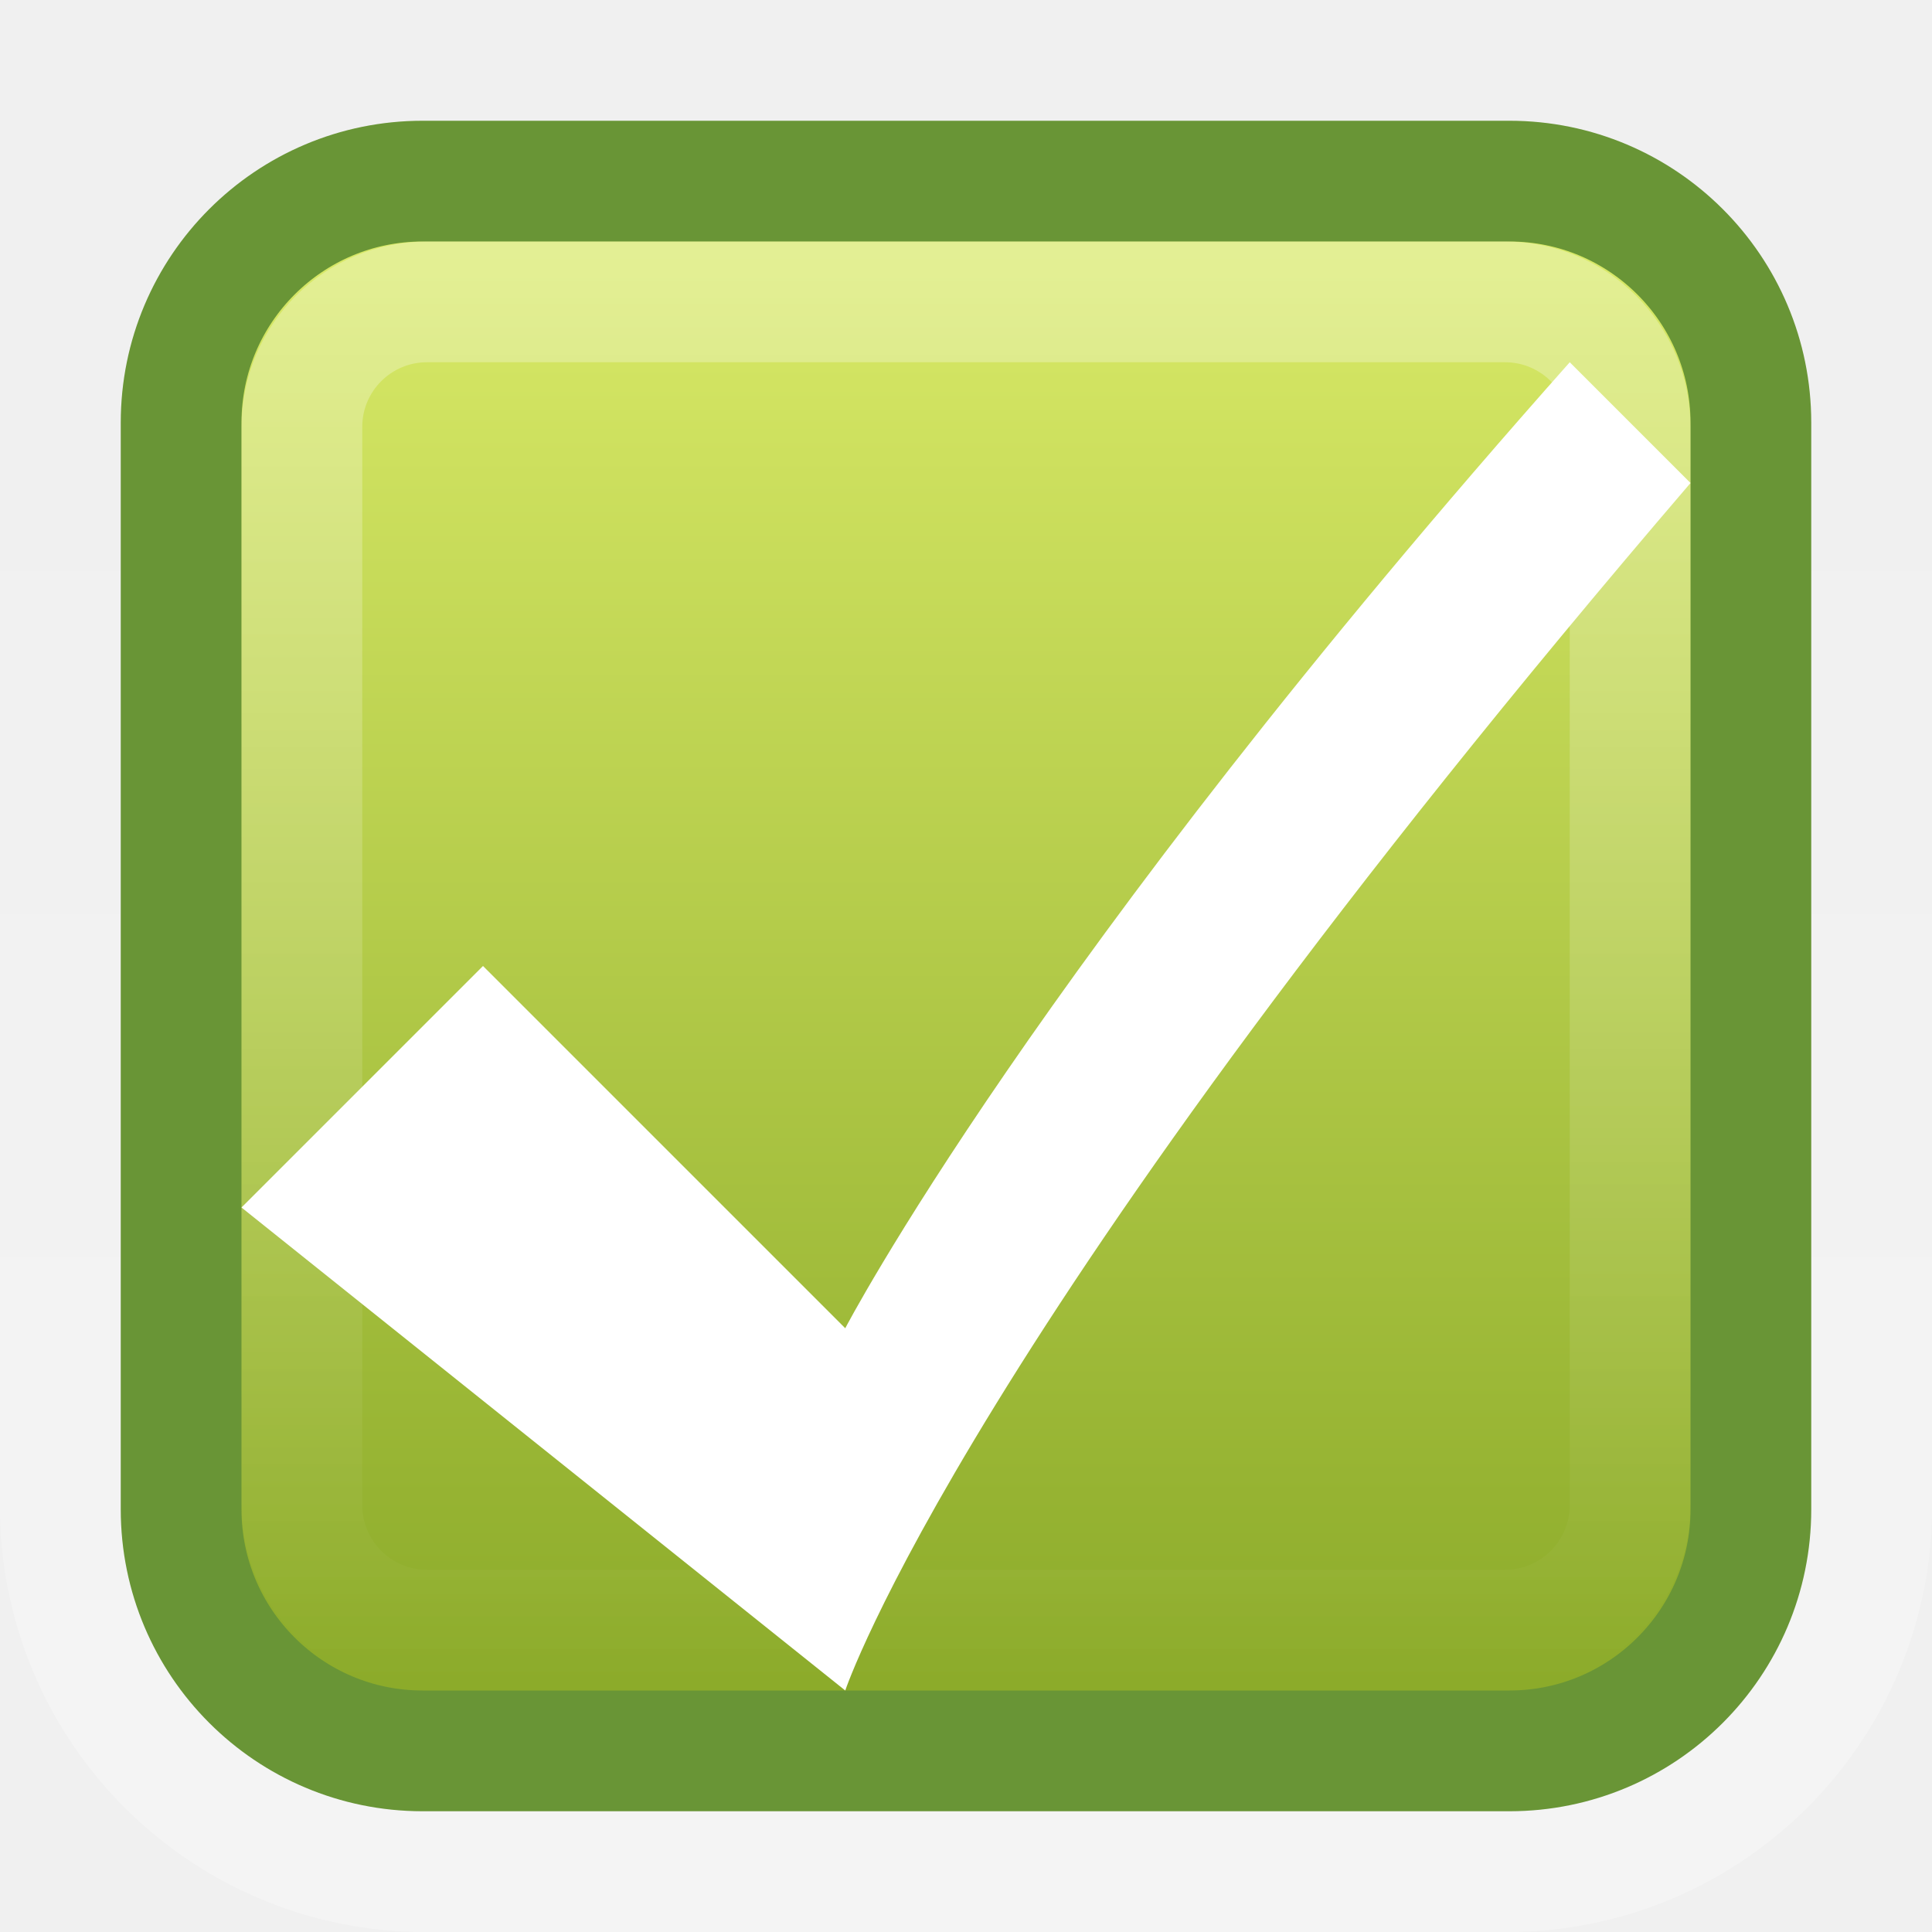
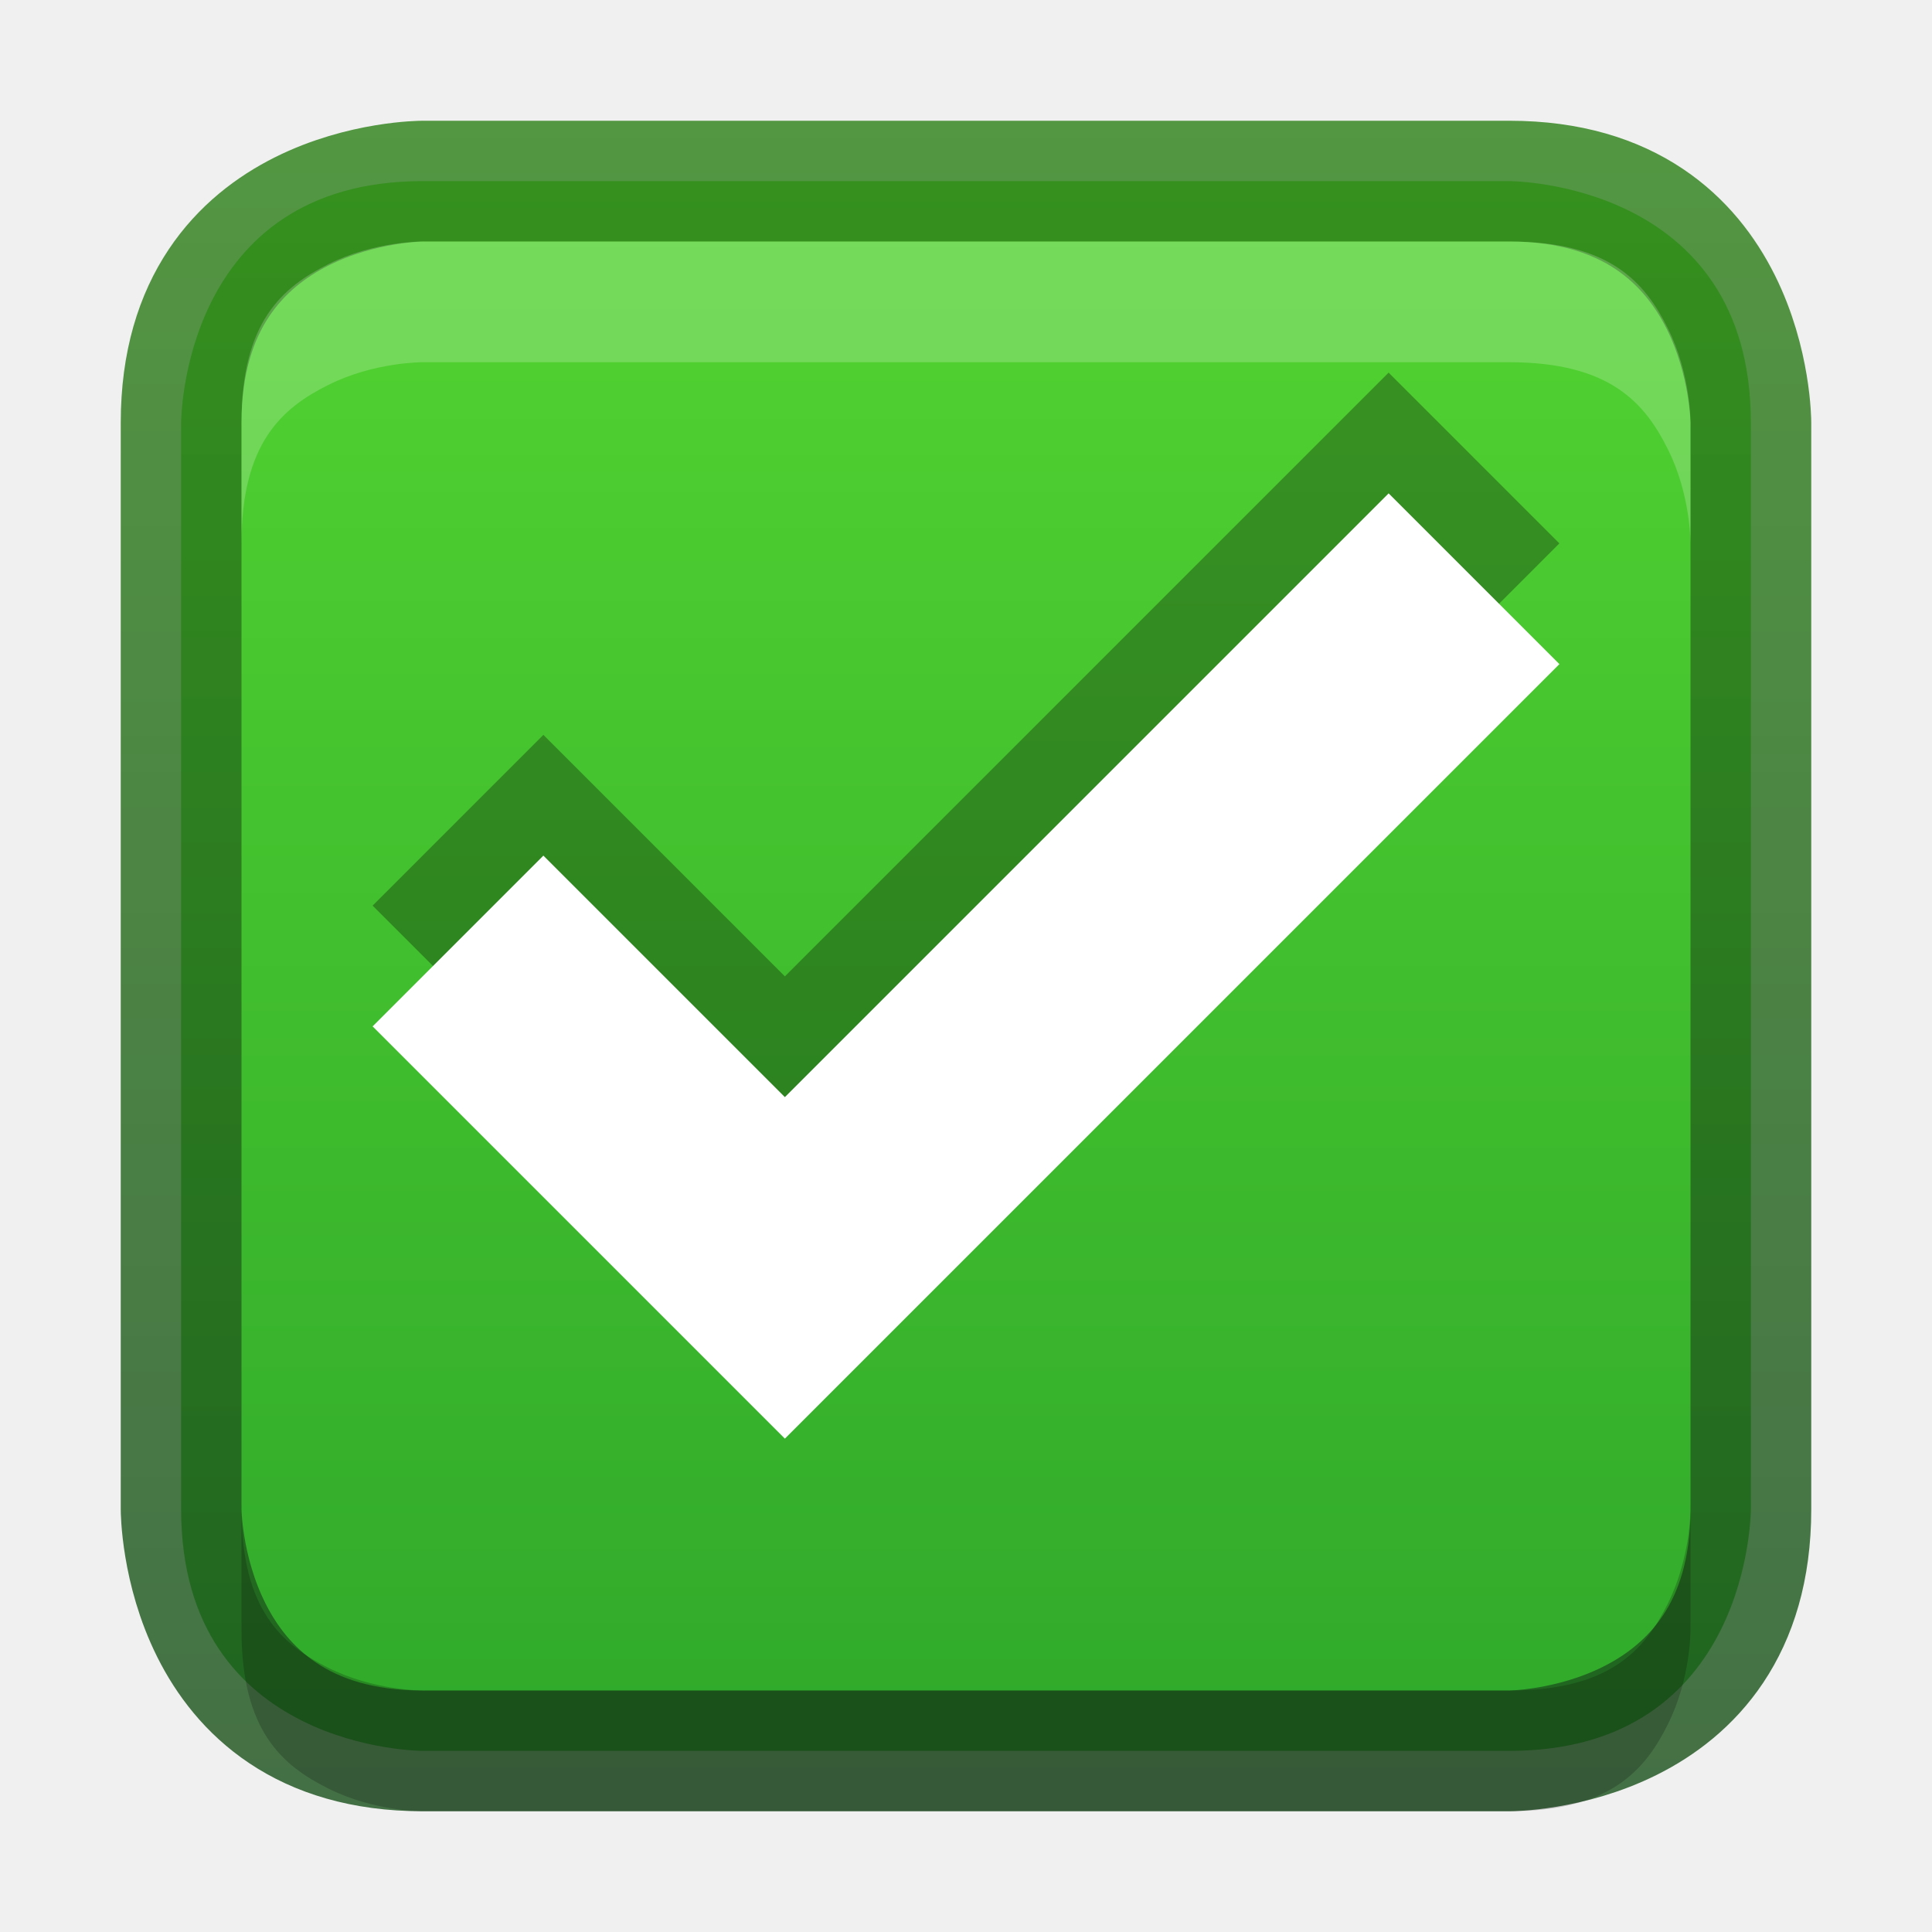
- <svg xmlns="http://www.w3.org/2000/svg" xmlns:xlink="http://www.w3.org/1999/xlink" version="1.0" width="16" height="16" id="svg3328">
-   <defs id="defs3330">
-     <linearGradient id="linearGradient3195">
-       <stop id="stop3197" style="stop-color:#ffffff;stop-opacity:1" offset="0" />
-       <stop id="stop3199" style="stop-color:#ffffff;stop-opacity:0" offset="1" />
+ <svg xmlns="http://www.w3.org/2000/svg" xmlns:xlink="http://www.w3.org/1999/xlink" width="16px" height="16px" id="svg5400" version="1.1">
+   <defs id="defs5402">
+     <linearGradient id="linearGradient3821">
+       <stop style="stop-color:#f7f7f7;stop-opacity:1;" offset="0" id="stop3823" />
+       <stop style="stop-color:#dddddd;stop-opacity:1;" offset="1" id="stop3825" />
    </linearGradient>
-     <linearGradient id="linearGradient2264">
-       <stop id="stop2266" style="stop-color:#d7e866;stop-opacity:1" offset="0" />
-       <stop id="stop2268" style="stop-color:#8cab2a;stop-opacity:1" offset="1" />
+     <linearGradient id="linearGradient3904">
+       <stop id="stop3906" offset="0" style="stop-color:#104b88;stop-opacity:1;" />
+       <stop id="stop3908" offset="1" style="stop-color:#0e7398;stop-opacity:1;" />
    </linearGradient>
-     <linearGradient x1="8" y1="1037.362" x2="8" y2="1051.362" id="linearGradient2446" xlink:href="#linearGradient3195" gradientUnits="userSpaceOnUse" gradientTransform="matrix(0.8461539,0,0,0.8461527,1.230769,-875.6899)" />
-     <linearGradient x1="5.682" y1="1038.588" x2="5.682" y2="1050.293" id="linearGradient2450" xlink:href="#linearGradient2264" gradientUnits="userSpaceOnUse" gradientTransform="translate(0,-1036.362)" />
-     <linearGradient x1="8" y1="1052.362" x2="8" y2="1039.672" id="linearGradient2455" xlink:href="#linearGradient3195" gradientUnits="userSpaceOnUse" gradientTransform="translate(0,-1036.362)" />
+     <linearGradient id="linearGradient3886">
+       <stop style="stop-color:#5097e1;stop-opacity:1;" offset="0" id="stop3888" />
+       <stop style="stop-color:#53d0ff;stop-opacity:1" offset="1" id="stop3890" />
+     </linearGradient>
+     <linearGradient id="linearGradient3804">
+       <stop style="stop-color:#ffffff;stop-opacity:1;" offset="0" id="stop3806" />
+       <stop style="stop-color:#ffffff;stop-opacity:0;" offset="1" id="stop3808" />
+     </linearGradient>
+     <linearGradient xlink:href="#linearGradient6744" id="linearGradient6750" x1="443.5" y1="-178.5" x2="444" y2="-175.5" gradientUnits="userSpaceOnUse" gradientTransform="translate(-433,180.0003)" />
+     <linearGradient id="linearGradient6744">
+       <stop style="stop-color:#ffffff;stop-opacity:1;" offset="0" id="stop6746" />
+       <stop style="stop-color:#ffffff;stop-opacity:0;" offset="1" id="stop6748" />
+     </linearGradient>
+     <linearGradient xlink:href="#linearGradient6728" id="linearGradient6736" x1="435" y1="-163.5" x2="438" y2="-163.5" gradientUnits="userSpaceOnUse" />
+     <linearGradient id="linearGradient6728">
+       <stop style="stop-color:#ffffff;stop-opacity:1;" offset="0" id="stop6730" />
+       <stop style="stop-color:#ffffff;stop-opacity:0;" offset="1" id="stop6732" />
+     </linearGradient>
+     <linearGradient xlink:href="#linearGradient6728" id="linearGradient6734" x1="435" y1="-163.5" x2="438" y2="-163.5" gradientUnits="userSpaceOnUse" />
+     <linearGradient xlink:href="#linearGradient5621" id="linearGradient5956" x1="1407.938" y1="63.937" x2="1407.938" y2="47.937" gradientUnits="userSpaceOnUse" gradientTransform="translate(-1400.938,-47.93749)" />
+     <linearGradient id="linearGradient5621">
+       <stop style="stop-color:#0b0b0b;stop-opacity:1" offset="0" id="stop5623" />
+       <stop style="stop-color:#585858;stop-opacity:1" offset="1" id="stop5625" />
+     </linearGradient>
+     <linearGradient id="linearGradient8589">
+       <stop id="stop8591" style="stop-color:#fefefe;stop-opacity:1" offset="0" />
+       <stop id="stop8593" style="stop-color:#cbcbcb;stop-opacity:1" offset="1" />
+     </linearGradient>
+     <radialGradient cx="102" cy="112.305" r="139.559" id="XMLID_8_" gradientUnits="userSpaceOnUse">
+       <stop id="stop41" style="stop-color:#b7b8b9;stop-opacity:1" offset="0" />
+       <stop id="stop47" style="stop-color:#ececec;stop-opacity:1" offset="0.189" />
+       <stop id="stop49" style="stop-color:#fafafa;stop-opacity:0" offset="0.257" />
+       <stop id="stop51" style="stop-color:#ffffff;stop-opacity:0" offset="0.301" />
+       <stop id="stop53" style="stop-color:#fafafa;stop-opacity:0" offset="0.531" />
+       <stop id="stop55" style="stop-color:#ebecec;stop-opacity:0" offset="0.845" />
+       <stop id="stop57" style="stop-color:#e1e2e3;stop-opacity:0" offset="1" />
+     </radialGradient>
+     <linearGradient xlink:href="#linearGradient6582" id="linearGradient6701" x1="920" y1="-180" x2="920" y2="-164" gradientUnits="userSpaceOnUse" />
+     <linearGradient id="linearGradient6582">
+       <stop style="stop-color:#ffffff;stop-opacity:1;" offset="0" id="stop6584" />
+       <stop style="stop-color:#ffffff;stop-opacity:0;" offset="1" id="stop6586" />
+     </linearGradient>
+     <clipPath clipPathUnits="userSpaceOnUse" id="clipPath6691">
+       <path id="path6693" d="m 914,-179 8,-1e-5 4,3 0,11 -12,0 z" style="color:#bebebe;fill:#ffffff;fill-opacity:0.577;fill-rule:nonzero;stroke:none;stroke-width:0;marker:none;visibility:visible;display:inline;overflow:visible;enable-background:accumulate" />
+     </clipPath>
+     <linearGradient id="outerBackgroundGradient-4">
+       <stop style="stop-color:#f0f0f0;stop-opacity:1;" offset="0" id="stop3864-8-6-6" />
+       <stop style="stop-color:#f9f9f9;stop-opacity:1;" offset="1" id="stop3866-9-1-7" />
+     </linearGradient>
+     <linearGradient xlink:href="#outerBackgroundGradient-4" id="linearGradient3829" gradientUnits="userSpaceOnUse" gradientTransform="matrix(0,-0.05555556,0.05714289,0,-3.142866,15)" x1="144" y1="280" x2="144" y2="40" />
+     <linearGradient xlink:href="#linearGradient3804" id="linearGradient3831" gradientUnits="userSpaceOnUse" x1="5" y1="1" x2="5" y2="14" gradientTransform="matrix(0,-1,1,0,-1,13)" />
+     <linearGradient xlink:href="#linearGradient3886" id="linearGradient3892" x1="12" y1="15" x2="12" y2="9" gradientUnits="userSpaceOnUse" gradientTransform="translate(0.5,0.5)" />
+     <linearGradient xlink:href="#linearGradient3886" id="linearGradient4041" x1="16" y1="16" x2="16" y2="0" gradientUnits="userSpaceOnUse" />
+     <linearGradient xlink:href="#linearGradient3886" id="linearGradient4148" gradientUnits="userSpaceOnUse" x1="16" y1="16" x2="16" y2="0" />
+     <linearGradient xlink:href="#linearGradient3904" id="linearGradient4156" x1="8" y1="16" x2="8" y2="0" gradientUnits="userSpaceOnUse" />
+     <linearGradient xlink:href="#linearGradient3821" id="linearGradient4377" x1="8" y1="16" x2="8" y2="0" gradientUnits="userSpaceOnUse" />
+     <linearGradient xlink:href="#linearGradient3821" id="linearGradient4448" x1="8" y1="16" x2="8" y2="0" gradientUnits="userSpaceOnUse" gradientTransform="matrix(1,0,0,-1,0,16)" />
+     <linearGradient xlink:href="#linearGradient3904-5" id="linearGradient3860" x1="161" y1="272" x2="175" y2="272" gradientUnits="userSpaceOnUse" />
+     <linearGradient id="linearGradient3904-5">
+       <stop id="stop3906-3" offset="0" style="stop-color:#1c521e;stop-opacity:1;" />
+       <stop id="stop3908-1" offset="1" style="stop-color:#2f821a;stop-opacity:1;" />
+     </linearGradient>
+     <clipPath clipPathUnits="userSpaceOnUse" id="clipPath4307">
+       <path d="m 168,265 c -3.866,0 -7,3.134 -7,7 0,3.866 3.134,7 7,7 3.866,0 7,-3.134 7,-7 0,-3.866 -3.134,-7 -7,-7 z m 3.312,3.062 1.562,1.406 -5.25,6.938 -4.062,-3.5 1.344,-1.781 2.375,2.062 4.031,-5.125 z" id="path4309" style="color:#000000;fill:#36e12b;fill-opacity:1;fill-rule:nonzero;stroke:none;stroke-width:0.843;marker:none;visibility:visible;display:inline;overflow:visible;enable-background:accumulate" />
+     </clipPath>
+     <clipPath clipPathUnits="userSpaceOnUse" id="clipPath4201">
+       <path d="m 26.5,225.594 c -3.866,0 -7,3.134 -7,7 0,3.866 3.134,7 7,7 3.866,0 7,-3.134 7,-7 0,-3.866 -3.134,-7 -7,-7 z" id="path4203" style="color:#000000;fill:url(#linearGradient4205);fill-opacity:1;fill-rule:nonzero;stroke:none;stroke-width:0.843;marker:none;visibility:visible;display:inline;overflow:visible;enable-background:accumulate" />
+     </clipPath>
+     <linearGradient xlink:href="#linearGradient3886-2" id="linearGradient3852" gradientUnits="userSpaceOnUse" gradientTransform="matrix(0.9285714,0,0,0.9285714,-148,-212.5714)" x1="168" y1="280" x2="168" y2="264" />
+     <linearGradient id="linearGradient3886-2">
+       <stop style="stop-color:#2ca42a;stop-opacity:1;" offset="0" id="stop3888-1" />
+       <stop style="stop-color:#57d932;stop-opacity:1;" offset="1" id="stop3890-6" />
+     </linearGradient>
+     <linearGradient y2="264" x2="168" y1="280" x1="168" gradientTransform="matrix(0.9285714,0,0,0.9285714,-118.1698,-254.6027)" gradientUnits="userSpaceOnUse" id="linearGradient3037" xlink:href="#linearGradient3886-2" />
+     <linearGradient xlink:href="#linearGradient3886-2" id="linearGradient4025" gradientUnits="userSpaceOnUse" x1="8" y1="16" x2="8" y2="0" />
+     <linearGradient xlink:href="#linearGradient3904-5" id="linearGradient4033" x1="1" y1="8" x2="15" y2="8" gradientUnits="userSpaceOnUse" gradientTransform="matrix(0,-1,1,0,0,16)" />
+     <linearGradient xlink:href="#linearGradient3904-5" id="linearGradient4043" gradientUnits="userSpaceOnUse" gradientTransform="matrix(0,-1,1,0,0,16)" x1="1" y1="8" x2="15" y2="8" />
+     <linearGradient xlink:href="#linearGradient3886-2" id="linearGradient4045" gradientUnits="userSpaceOnUse" x1="8" y1="16" x2="8" y2="0" />
  </defs>
-   <rect width="15" height="15" rx="3.021" ry="3.021" x="0.5" y="0.5" id="rect3180" style="opacity:0.3;fill:none;fill-opacity:1;stroke:url(#linearGradient2455);stroke-width:1;stroke-miterlimit:4;stroke-dasharray:none;stroke-opacity:1" />
-   <rect width="13" height="13" rx="2" ry="2" x="1.5" y="1.5" id="rect7169" style="fill:url(#linearGradient2450);fill-opacity:1;stroke:#699536;stroke-width:1;stroke-miterlimit:4;stroke-dasharray:none;stroke-opacity:1" />
-   <rect width="11" height="11" rx="1.036" ry="1.036" x="2.5" y="2.5" id="rect3419" style="opacity:0.3;fill:none;fill-opacity:1;stroke:url(#linearGradient2446);stroke-width:1;stroke-miterlimit:4;stroke-dasharray:none;stroke-opacity:1" />
-   <path d="M 4,8 L 2,10 L 7,14 C 7,14 8,11 14,4 C 13,3 14,4 13,3 C 8.559,8 7,11 7,11 L 4,8 z" id="path3326" style="fill:#ffffff;fill-opacity:1;fill-rule:evenodd;stroke:none;stroke-width:1px;stroke-linecap:butt;stroke-linejoin:miter;stroke-opacity:1" />
+   <g id="layer1">
+     <path style="font-size:medium;font-style:normal;font-variant:normal;font-weight:normal;font-stretch:normal;text-indent:0;text-align:start;text-decoration:none;line-height:normal;letter-spacing:normal;word-spacing:normal;text-transform:none;direction:ltr;block-progression:tb;writing-mode:lr-tb;text-anchor:start;baseline-shift:baseline;color:#000000;fill:url(#linearGradient4025);fill-opacity:1;stroke:none;stroke-width:1;marker:none;visibility:visible;display:inline;overflow:visible;enable-background:accumulate;font-family:Sans;-inkscape-font-specification:Sans" d="m 1.5,3.5 0,9 c 0,2 2,2 2,2 l 9,0 c 2,0 2,-2 2,-2 l 0,-9 c 0,-2 -2,-2 -2,-2 l -9,0 c -2,0 -2,2 -2,2 z" id="path4436" />
+     <path id="path3832" d="m 12.5,14.5 -9,0 c -2,0 -2,-2 -2,-2 l 0,-9 c 0,-2 2,-2 2,-2 l 9,0 c 2,0 2,2 2,2 l 0,9 c 0,2 -2,2 -2,2 z" style="font-size:medium;font-style:normal;font-variant:normal;font-weight:normal;font-stretch:normal;text-indent:0;text-align:start;text-decoration:none;line-height:normal;letter-spacing:normal;word-spacing:normal;text-transform:none;direction:ltr;block-progression:tb;writing-mode:lr-tb;text-anchor:start;baseline-shift:baseline;opacity:0.81;color:#000000;fill:none;stroke:url(#linearGradient4033);stroke-width:1;stroke-opacity:1;marker:none;visibility:visible;display:inline;overflow:visible;enable-background:accumulate;font-family:Sans;-inkscape-font-specification:Sans" />
+     <path style="font-size:medium;font-style:normal;font-variant:normal;font-weight:normal;font-stretch:normal;text-indent:0;text-align:start;text-decoration:none;line-height:normal;letter-spacing:normal;word-spacing:normal;text-transform:none;direction:ltr;block-progression:tb;writing-mode:lr-tb;text-anchor:start;baseline-shift:baseline;color:#000000;fill:#ffffff;fill-opacity:1;stroke:none;stroke-width:1;marker:none;visibility:visible;display:inline;overflow:visible;enable-background:accumulate;font-family:Sans;-inkscape-font-specification:Sans;opacity:0.2" d="M 3.5 2 C 3.5 2 3.099 1.997 2.719 2.188 C 2.338 2.378 2 2.667 2 3.5 L 2 4.5 C 2 3.667 2.338 3.378 2.719 3.188 C 3.099 2.997 3.5 3 3.5 3 L 12.5 3 C 13.333 3 13.622 3.338 13.812 3.719 C 14.003 4.099 14 4.5 14 4.5 L 14 3.5 C 14 3.5 14.003 3.099 13.812 2.719 C 13.622 2.338 13.333 2 12.5 2 L 3.5 2 z " id="path4035" />
+     <path id="path4051" d="m 3.5,15 c 0,0 -0.401,0.003 -0.781,-0.188 -0.381,-0.19 -0.719,-0.479 -0.719,-1.312 l 0,-1 c 0,0.833 0.338,1.122 0.719,1.312 0.381,0.19 0.781,0.188 0.781,0.188 l 9,0 c 0.833,0 1.122,-0.338 1.312,-0.719 0.19,-0.381 0.188,-0.781 0.188,-0.781 l 0,1 c 0,0 0.003,0.401 -0.188,0.781 -0.19,0.381 -0.479,0.719 -1.312,0.719 l -9,0 z" style="font-size:medium;font-style:normal;font-variant:normal;font-weight:normal;font-stretch:normal;text-indent:0;text-align:start;text-decoration:none;line-height:normal;letter-spacing:normal;word-spacing:normal;text-transform:none;direction:ltr;block-progression:tb;writing-mode:lr-tb;text-anchor:start;baseline-shift:baseline;opacity:0.2;color:#000000;fill:#000000;fill-opacity:1;stroke:none;stroke-width:1;marker:none;visibility:visible;display:inline;overflow:visible;enable-background:accumulate;font-family:Sans;-inkscape-font-specification:Sans" />
+   </g>
+   <g id="layer2">
+     <path id="path4210" d="m 4.5,7.5 2,2 5,-5" style="opacity:0.3;fill:none;stroke:#000000;stroke-width:2;stroke-linecap:square;stroke-linejoin:miter;stroke-miterlimit:4;stroke-opacity:1;stroke-dasharray:none" />
+     <path style="opacity:1;fill:none;stroke:#ffffff;stroke-width:2;stroke-linecap:square;stroke-linejoin:miter;stroke-miterlimit:4;stroke-opacity:1;stroke-dasharray:none" d="m 4.5,8.5 2,2 5,-5" id="path3051" />
+   </g>
</svg>
